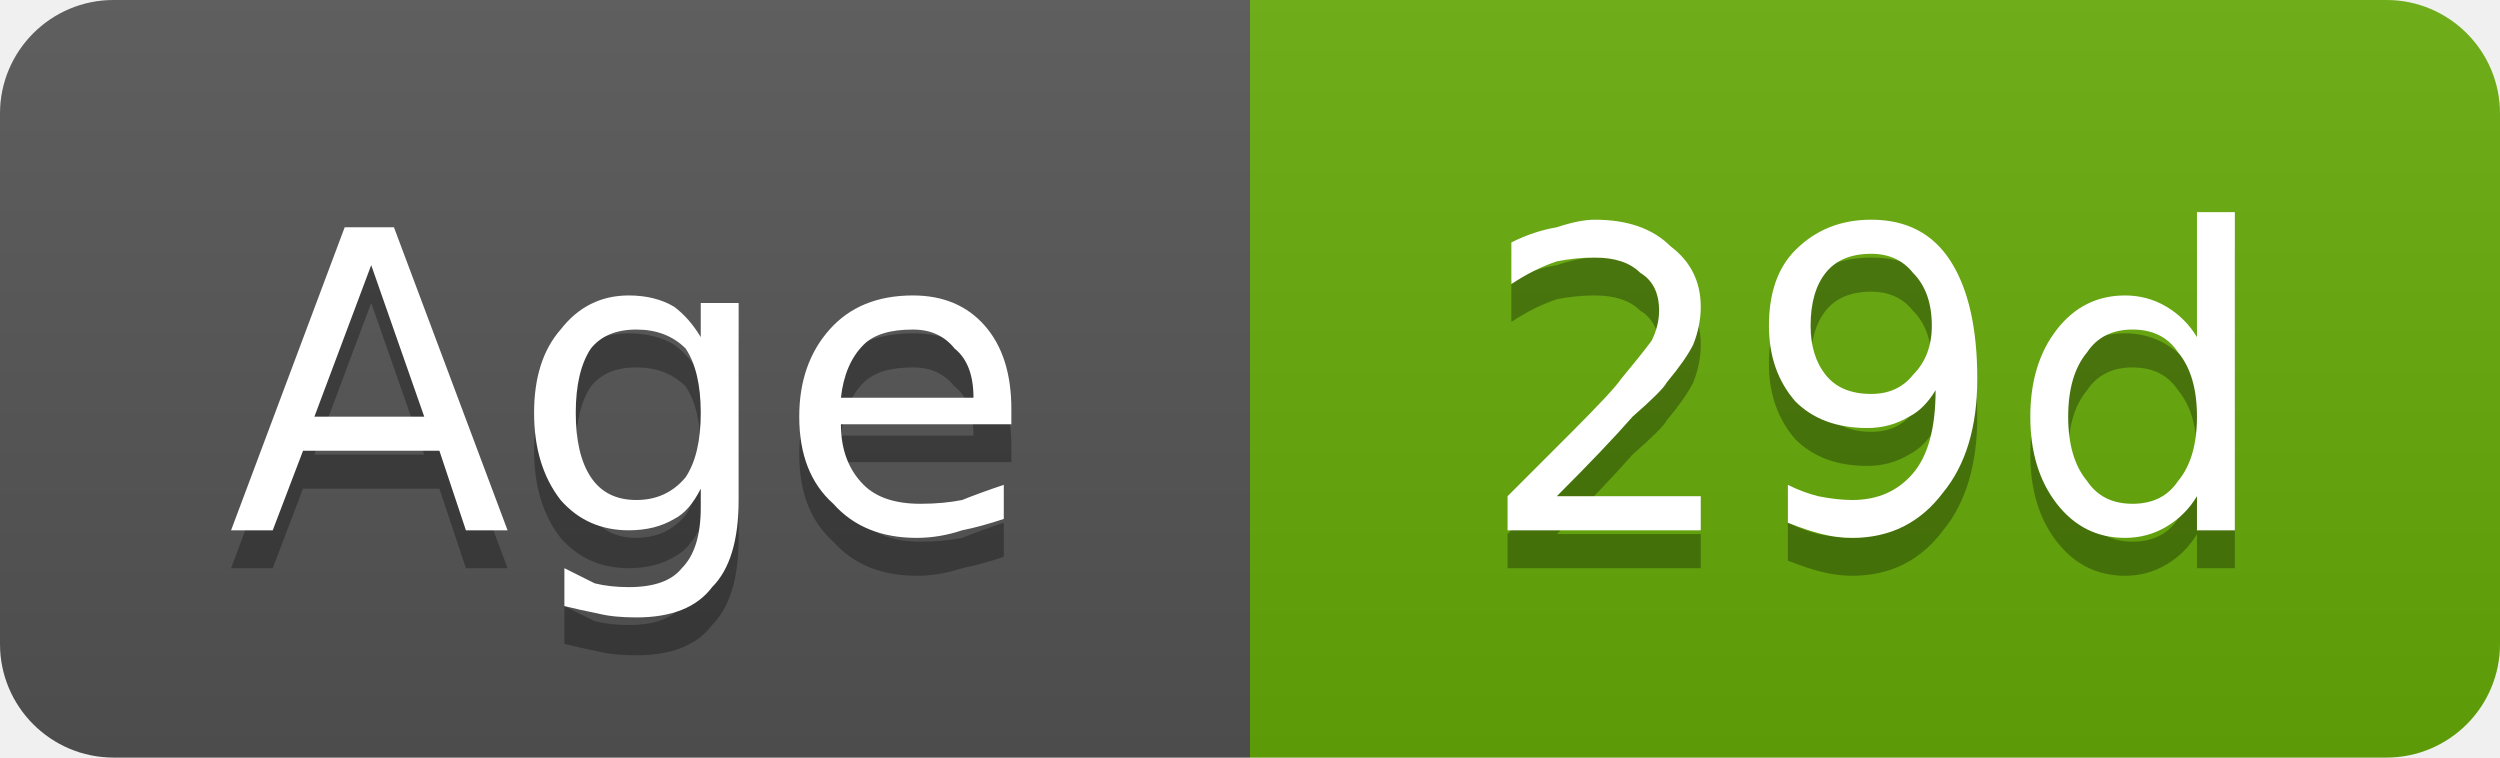
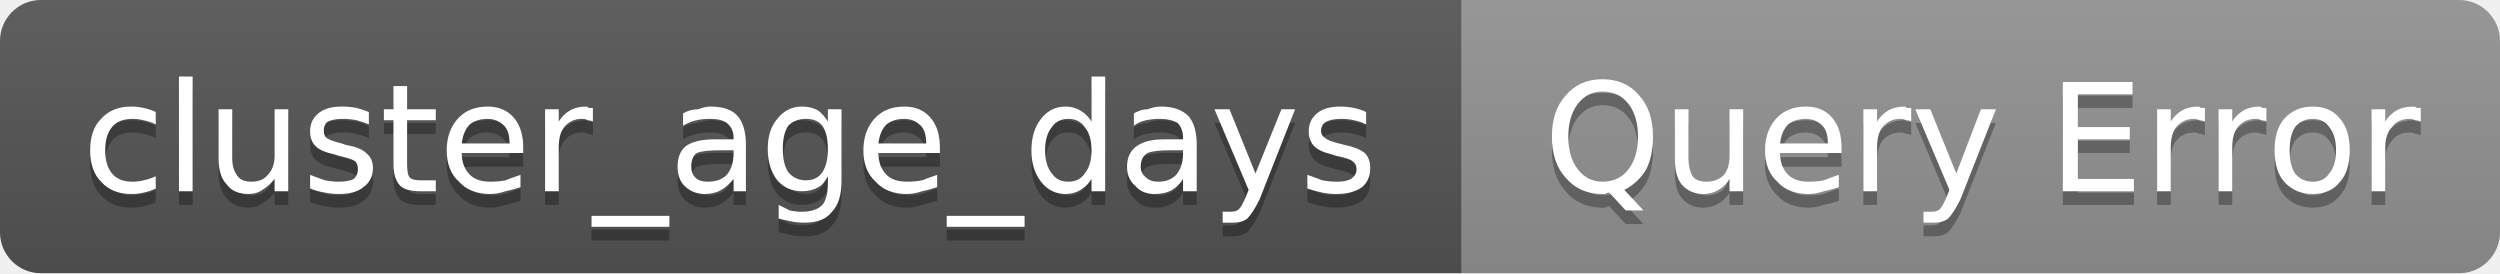
- <svg xmlns="http://www.w3.org/2000/svg" width="66" height="20" viewBox="0 0 66 20" role="img" aria-label="Age: 29d">
+ <svg xmlns="http://www.w3.org/2000/svg" width="183" height="20" viewBox="0 0 183 20" role="img" aria-label="cluster_age_days: Query Error">
  <linearGradient id="g-cluster_age_days" x2="0" y2="100%">
    <stop offset="0" stop-color="#bbb" stop-opacity=".1" />
    <stop offset="1" stop-opacity=".1" />
  </linearGradient>
  <clipPath id="r-cluster_age_days">
-     <rect width="66" height="20" rx="3" fill="#fff" />
+     <rect width="183" height="20" rx="3" fill="#fff" />
  </clipPath>
  <g clip-path="url(#r-cluster_age_days)">
-     <rect width="33" height="20" fill="#555" />
-     <rect x="33" width="33" height="20" fill="#67ac09" />
-     <rect width="66" height="20" fill="url(#g-cluster_age_days)" />
-     <path transform="translate(0 1)" fill="#010101" fill-opacity=".3" d="M9.8 7.0L8.3 11.0L11.2 11.0L9.8 7.0ZM9.1 6.0L10.4 6.0L13.4 14.0L12.3 14.0L11.6 11.9L8.0 11.9L7.2 14.0L6.1 14.0L9.1 6.0ZM18.5 10.9Q18.5 9.8 18.1 9.2Q17.6 8.7 16.8 8.7Q16.0 8.7 15.6 9.2Q15.2 9.8 15.2 10.9Q15.2 12.0 15.6 12.6Q16.0 13.2 16.8 13.2Q17.6 13.2 18.1 12.6Q18.5 12.0 18.5 10.9ZM19.5 13.2Q19.5 14.8 18.8 15.5Q18.2 16.3 16.8 16.3Q16.2 16.3 15.8 16.2Q15.3 16.1 14.9 16.0L14.9 15.0Q15.3 15.2 15.7 15.4Q16.1 15.5 16.6 15.5Q17.6 15.5 18.0 15.0Q18.5 14.5 18.5 13.4L18.5 12.9Q18.2 13.5 17.8 13.7Q17.3 14.0 16.6 14.0Q15.5 14.0 14.8 13.2Q14.1 12.3 14.1 10.9Q14.1 9.5 14.8 8.7Q15.5 7.8 16.6 7.8Q17.3 7.8 17.8 8.1Q18.2 8.4 18.5 8.9L18.5 8.0L19.5 8.0L19.5 13.2ZM26.7 10.8L26.7 11.2L22.2 11.2Q22.2 12.2 22.8 12.8Q23.3 13.3 24.3 13.3Q24.9 13.3 25.4 13.2Q25.9 13.0 26.5 12.8L26.5 13.7Q25.9 13.9 25.4 14.0Q24.8 14.2 24.2 14.2Q22.8 14.2 22.0 13.3Q21.1 12.5 21.1 11.0Q21.1 9.6 21.9 8.7Q22.7 7.8 24.1 7.8Q25.3 7.8 26.0 8.6Q26.7 9.4 26.7 10.8ZM25.7 10.5Q25.7 9.6 25.2 9.2Q24.8 8.7 24.1 8.7Q23.2 8.7 22.8 9.1Q22.3 9.6 22.2 10.5L25.7 10.5Z" />
-     <path fill="#fff" d="M9.8 7.0L8.3 11.0L11.2 11.0L9.8 7.0ZM9.1 6.0L10.4 6.0L13.4 14.0L12.3 14.0L11.6 11.9L8.0 11.9L7.2 14.0L6.1 14.0L9.1 6.0ZM18.5 10.9Q18.5 9.8 18.1 9.2Q17.6 8.7 16.8 8.7Q16.0 8.7 15.6 9.2Q15.2 9.8 15.2 10.9Q15.2 12.0 15.6 12.6Q16.0 13.2 16.8 13.2Q17.6 13.2 18.1 12.6Q18.5 12.0 18.5 10.9ZM19.5 13.2Q19.5 14.8 18.8 15.5Q18.2 16.3 16.8 16.3Q16.2 16.3 15.8 16.2Q15.3 16.1 14.9 16.0L14.9 15.0Q15.3 15.2 15.7 15.4Q16.1 15.5 16.6 15.5Q17.6 15.5 18.0 15.0Q18.5 14.5 18.5 13.4L18.5 12.9Q18.2 13.5 17.8 13.7Q17.3 14.0 16.6 14.0Q15.5 14.0 14.8 13.2Q14.1 12.3 14.1 10.9Q14.1 9.5 14.8 8.7Q15.5 7.8 16.6 7.8Q17.3 7.8 17.8 8.1Q18.2 8.4 18.5 8.9L18.5 8.0L19.5 8.0L19.5 13.2ZM26.7 10.8L26.7 11.2L22.2 11.2Q22.2 12.2 22.8 12.8Q23.3 13.3 24.3 13.3Q24.9 13.3 25.4 13.2Q25.9 13.0 26.5 12.8L26.5 13.7Q25.9 13.9 25.4 14.0Q24.8 14.2 24.2 14.2Q22.8 14.2 22.0 13.3Q21.1 12.5 21.1 11.0Q21.1 9.6 21.9 8.7Q22.7 7.8 24.1 7.8Q25.3 7.8 26.0 8.6Q26.7 9.4 26.7 10.8ZM25.7 10.5Q25.7 9.6 25.2 9.2Q24.8 8.7 24.1 8.7Q23.2 8.7 22.8 9.1Q22.3 9.6 22.2 10.5L25.7 10.5Z" />
-     <path transform="translate(0 1)" fill="#010101" fill-opacity=".3" d="M41.1 13.1L44.9 13.1L44.9 14.0L39.8 14.0L39.8 13.1Q40.4 12.5 41.5 11.4Q42.6 10.3 42.8 10.0Q43.3 9.4 43.6 9.0Q43.8 8.6 43.8 8.2Q43.8 7.5 43.3 7.2Q42.9 6.8 42.1 6.8Q41.6 6.8 41.1 6.9Q40.5 7.1 39.9 7.5L39.9 6.4Q40.5 6.1 41.1 6.0Q41.7 5.8 42.1 5.8Q43.4 5.8 44.1 6.5Q44.9 7.1 44.9 8.1Q44.9 8.6 44.7 9.1Q44.5 9.5 44.0 10.1Q43.9 10.3 43.1 11.0Q42.4 11.8 41.1 13.1ZM47.2 13.8L47.2 12.8Q47.6 13.0 48.0 13.1Q48.5 13.2 48.9 13.2Q49.9 13.2 50.5 12.5Q51.1 11.8 51.1 10.3Q50.8 10.8 50.4 11.0Q49.9 11.3 49.3 11.3Q48.1 11.3 47.4 10.6Q46.7 9.8 46.7 8.6Q46.7 7.3 47.4 6.6Q48.2 5.8 49.4 5.8Q50.8 5.8 51.5 6.9Q52.2 8.0 52.2 10.0Q52.2 11.9 51.3 13.0Q50.4 14.2 48.9 14.2Q48.5 14.2 48.1 14.1Q47.7 14.0 47.2 13.8ZM49.4 10.4Q50.1 10.4 50.5 9.9Q51.0 9.4 51.0 8.6Q51.0 7.7 50.5 7.2Q50.1 6.7 49.4 6.7Q48.6 6.7 48.2 7.2Q47.8 7.7 47.8 8.6Q47.8 9.4 48.2 9.9Q48.6 10.4 49.4 10.4ZM58.0 8.9L58.0 5.6L59.0 5.6L59.0 14.0L58.0 14.0L58.0 13.1Q57.7 13.6 57.2 13.9Q56.7 14.2 56.1 14.2Q55.0 14.2 54.3 13.3Q53.6 12.4 53.6 11.0Q53.6 9.6 54.3 8.7Q55.0 7.8 56.1 7.8Q56.7 7.8 57.2 8.1Q57.7 8.4 58.0 8.9ZM54.6 11.0Q54.6 12.1 55.1 12.7Q55.5 13.3 56.3 13.3Q57.1 13.3 57.5 12.7Q58.0 12.1 58.0 11.0Q58.0 9.9 57.5 9.3Q57.1 8.7 56.3 8.7Q55.5 8.7 55.1 9.3Q54.6 9.9 54.6 11.0Z" />
-     <path fill="#fff" d="M41.1 13.1L44.9 13.1L44.9 14.0L39.8 14.0L39.8 13.1Q40.4 12.5 41.5 11.4Q42.6 10.3 42.8 10.0Q43.3 9.4 43.6 9.0Q43.8 8.6 43.8 8.2Q43.8 7.5 43.3 7.2Q42.9 6.8 42.1 6.8Q41.6 6.8 41.1 6.9Q40.5 7.1 39.9 7.5L39.9 6.4Q40.5 6.1 41.1 6.0Q41.7 5.8 42.1 5.8Q43.4 5.8 44.1 6.5Q44.9 7.1 44.9 8.1Q44.9 8.6 44.7 9.1Q44.5 9.5 44.0 10.1Q43.9 10.3 43.1 11.0Q42.4 11.8 41.1 13.1ZM47.2 13.8L47.2 12.8Q47.6 13.0 48.0 13.1Q48.5 13.2 48.9 13.2Q49.9 13.2 50.5 12.5Q51.1 11.8 51.1 10.3Q50.8 10.8 50.4 11.0Q49.9 11.3 49.3 11.3Q48.1 11.3 47.4 10.6Q46.7 9.8 46.7 8.6Q46.7 7.3 47.4 6.6Q48.2 5.8 49.4 5.8Q50.8 5.8 51.5 6.9Q52.2 8.0 52.2 10.0Q52.2 11.9 51.3 13.0Q50.4 14.2 48.9 14.2Q48.5 14.2 48.1 14.1Q47.7 14.0 47.2 13.8ZM49.4 10.4Q50.1 10.4 50.5 9.9Q51.0 9.4 51.0 8.6Q51.0 7.7 50.5 7.2Q50.1 6.7 49.4 6.7Q48.6 6.7 48.2 7.2Q47.8 7.7 47.8 8.6Q47.8 9.4 48.2 9.9Q48.6 10.4 49.4 10.4ZM58.0 8.9L58.0 5.6L59.0 5.6L59.0 14.0L58.0 14.0L58.0 13.1Q57.7 13.6 57.2 13.9Q56.7 14.2 56.1 14.2Q55.0 14.2 54.3 13.3Q53.6 12.4 53.6 11.0Q53.6 9.6 54.3 8.7Q55.0 7.8 56.1 7.8Q56.7 7.8 57.2 8.1Q57.7 8.4 58.0 8.9ZM54.6 11.0Q54.6 12.1 55.1 12.7Q55.5 13.3 56.3 13.3Q57.1 13.3 57.5 12.7Q58.0 12.1 58.0 11.0Q58.0 9.9 57.5 9.3Q57.1 8.7 56.3 8.7Q55.5 8.7 55.1 9.3Q54.6 9.9 54.6 11.0Z" />
+     <rect width="107" height="20" fill="#555" />
+     <rect x="107" width="76" height="20" fill="#939393" />
+     <rect width="183" height="20" fill="url(#g-cluster_age_days)" />
+     <path transform="translate(0 1)" fill="#010101" fill-opacity=".3" d="M11.4 8.2L11.4 9.1Q11.0 8.9 10.5 8.8Q10.1 8.7 9.7 8.7Q8.7 8.7 8.2 9.3Q7.7 9.9 7.7 11.0Q7.7 12.1 8.2 12.7Q8.7 13.3 9.7 13.3Q10.1 13.3 10.5 13.2Q11.0 13.1 11.4 12.9L11.4 13.8Q11.0 14.0 10.5 14.1Q10.1 14.2 9.6 14.2Q8.2 14.2 7.4 13.3Q6.6 12.5 6.6 11.0Q6.6 9.5 7.4 8.7Q8.2 7.8 9.6 7.8Q10.1 7.8 10.5 7.9Q11.0 8.0 11.4 8.2ZM13.1 5.6L14.1 5.6L14.1 14.0L13.1 14.0L13.1 5.6ZM16.0 11.6L16.0 8.0L17.0 8.0L17.0 11.6Q17.0 12.4 17.4 12.9Q17.7 13.3 18.4 13.3Q19.2 13.3 19.6 12.8Q20.1 12.3 20.1 11.4L20.1 8.0L21.1 8.0L21.1 14.0L20.1 14.0L20.1 13.1Q19.7 13.6 19.2 13.9Q18.8 14.2 18.2 14.2Q17.1 14.2 16.6 13.5Q16.0 12.9 16.0 11.6ZM18.5 7.8L18.5 7.8ZM27.0 8.2L27.0 9.1Q26.5 8.9 26.1 8.8Q25.6 8.7 25.1 8.7Q24.4 8.7 24.0 8.9Q23.7 9.1 23.7 9.6Q23.7 9.9 23.9 10.1Q24.2 10.3 25.0 10.5L25.3 10.6Q26.4 10.8 26.8 11.2Q27.3 11.6 27.3 12.3Q27.3 13.2 26.6 13.7Q26.0 14.2 24.8 14.2Q24.3 14.2 23.8 14.1Q23.2 14.0 22.7 13.8L22.7 12.8Q23.2 13.0 23.8 13.2Q24.3 13.3 24.8 13.3Q25.5 13.3 25.9 13.1Q26.2 12.8 26.2 12.4Q26.2 12.0 26.0 11.8Q25.7 11.6 24.8 11.4L24.5 11.3Q23.5 11.1 23.1 10.7Q22.7 10.3 22.7 9.6Q22.7 8.8 23.3 8.3Q23.9 7.8 25.0 7.8Q25.6 7.8 26.1 7.9Q26.5 8.0 27.0 8.2ZM29.8 6.3L29.8 8.0L31.9 8.0L31.9 8.8L29.8 8.8L29.8 12.0Q29.8 12.8 30.0 13.0Q30.2 13.2 30.8 13.2L31.9 13.2L31.9 14.0L30.8 14.0Q29.7 14.0 29.3 13.6Q28.8 13.1 28.8 12.0L28.8 8.8L28.1 8.8L28.1 8.0L28.8 8.0L28.8 6.3L29.8 6.3ZM38.3 10.8L38.3 11.2L33.8 11.2Q33.8 12.2 34.4 12.8Q34.9 13.3 35.9 13.3Q36.5 13.3 37.0 13.2Q37.5 13.0 38.1 12.8L38.1 13.7Q37.5 13.9 37.0 14.0Q36.4 14.2 35.9 14.2Q34.4 14.2 33.6 13.3Q32.7 12.5 32.7 11.0Q32.7 9.6 33.5 8.7Q34.3 7.8 35.7 7.8Q36.9 7.8 37.6 8.6Q38.3 9.4 38.3 10.8ZM37.3 10.5Q37.3 9.6 36.9 9.2Q36.4 8.7 35.7 8.7Q34.9 8.7 34.4 9.1Q33.9 9.6 33.8 10.5L37.3 10.5ZM43.4 8.9Q43.2 8.8 43.0 8.8Q42.9 8.7 42.6 8.7Q41.8 8.7 41.3 9.3Q40.9 9.8 40.9 10.8L40.9 14.0L39.9 14.0L39.9 8.0L40.9 8.0L40.9 8.9Q41.2 8.4 41.7 8.1Q42.2 7.8 42.9 7.8Q43.0 7.8 43.1 7.9Q43.2 7.9 43.4 7.9L43.4 8.9ZM49.0 15.8L49.0 16.6L43.3 16.6L43.3 15.8L49.0 15.8ZM52.7 11.0Q51.5 11.0 51.0 11.2Q50.6 11.5 50.6 12.2Q50.6 12.7 50.9 13.0Q51.2 13.3 51.8 13.3Q52.7 13.3 53.2 12.8Q53.7 12.2 53.7 11.2L53.7 11.0L52.7 11.0ZM54.6 10.6L54.6 14.0L53.7 14.0L53.7 13.1Q53.3 13.6 52.8 13.9Q52.3 14.2 51.6 14.2Q50.7 14.2 50.1 13.6Q49.6 13.1 49.6 12.2Q49.6 11.2 50.2 10.7Q50.9 10.2 52.3 10.2L53.7 10.2L53.7 10.1Q53.7 9.4 53.2 9.0Q52.8 8.7 52.0 8.7Q51.4 8.7 51.0 8.8Q50.5 8.9 50.0 9.2L50.0 8.3Q50.5 8.0 51.1 8.0Q51.6 7.8 52.0 7.8Q53.4 7.8 54.0 8.5Q54.6 9.2 54.6 10.6ZM60.6 10.9Q60.6 9.8 60.2 9.2Q59.8 8.7 59.0 8.7Q58.2 8.7 57.7 9.2Q57.3 9.8 57.3 10.9Q57.3 12.0 57.7 12.6Q58.2 13.2 59.0 13.2Q59.8 13.2 60.2 12.6Q60.6 12.0 60.6 10.9ZM61.6 13.2Q61.6 14.8 60.9 15.5Q60.3 16.3 58.9 16.3Q58.3 16.3 57.9 16.2Q57.4 16.1 57.0 16.0L57.0 15.0Q57.4 15.2 57.8 15.4Q58.2 15.5 58.7 15.5Q59.7 15.5 60.2 15.0Q60.6 14.5 60.6 13.4L60.6 12.9Q60.3 13.5 59.9 13.7Q59.4 14.0 58.7 14.0Q57.6 14.0 56.9 13.2Q56.2 12.3 56.2 10.9Q56.2 9.5 56.9 8.7Q57.6 7.8 58.7 7.8Q59.4 7.8 59.9 8.1Q60.3 8.4 60.6 8.9L60.6 8.0L61.6 8.0L61.6 13.2ZM68.8 10.8L68.8 11.2L64.3 11.2Q64.3 12.2 64.9 12.8Q65.4 13.3 66.4 13.3Q67.0 13.3 67.5 13.2Q68.0 13.0 68.6 12.8L68.6 13.7Q68.0 13.9 67.5 14.0Q66.9 14.2 66.4 14.2Q64.9 14.2 64.1 13.3Q63.2 12.5 63.2 11.0Q63.2 9.6 64.0 8.7Q64.8 7.8 66.2 7.8Q67.4 7.8 68.1 8.6Q68.8 9.4 68.8 10.8ZM67.8 10.5Q67.8 9.6 67.4 9.2Q66.9 8.7 66.2 8.7Q65.4 8.7 64.9 9.1Q64.4 9.6 64.3 10.5L67.8 10.5ZM75.0 15.8L75.0 16.6L69.3 16.6L69.3 15.8L75.0 15.8ZM79.9 8.9L79.9 5.6L80.9 5.6L80.9 14.0L79.9 14.0L79.9 13.1Q79.6 13.6 79.1 13.9Q78.6 14.2 78.0 14.2Q76.9 14.2 76.2 13.3Q75.5 12.4 75.5 11.0Q75.5 9.6 76.2 8.7Q76.9 7.8 78.0 7.8Q78.6 7.8 79.1 8.1Q79.6 8.4 79.9 8.9ZM76.5 11.0Q76.5 12.1 77.0 12.7Q77.4 13.3 78.2 13.3Q79.0 13.3 79.4 12.7Q79.9 12.1 79.9 11.0Q79.9 9.9 79.4 9.3Q79.0 8.7 78.2 8.7Q77.4 8.7 77.0 9.3Q76.5 9.9 76.5 11.0ZM85.6 11.0Q84.5 11.0 84.0 11.2Q83.5 11.5 83.5 12.2Q83.5 12.7 83.9 13.0Q84.2 13.3 84.8 13.3Q85.6 13.3 86.1 12.8Q86.6 12.2 86.6 11.2L86.6 11.0L85.6 11.0ZM87.6 10.6L87.6 14.0L86.6 14.0L86.6 13.1Q86.3 13.6 85.8 13.9Q85.3 14.2 84.5 14.2Q83.6 14.2 83.1 13.6Q82.5 13.1 82.5 12.2Q82.5 11.2 83.2 10.7Q83.9 10.2 85.2 10.2L86.6 10.2L86.6 10.1Q86.6 9.4 86.2 9.0Q85.7 8.7 84.9 8.7Q84.4 8.7 83.9 8.8Q83.4 8.9 83.0 9.2L83.0 8.3Q83.5 8.0 84.0 8.0Q84.5 7.8 85.0 7.8Q86.3 7.8 87.0 8.5Q87.6 9.2 87.6 10.6ZM92.2 14.6Q91.7 15.6 91.3 16.0Q90.9 16.3 90.3 16.3L89.5 16.3L89.5 15.5L90.1 15.5Q90.5 15.5 90.7 15.3Q90.9 15.1 91.2 14.4L91.4 13.9L88.9 8.0L90.0 8.0L91.9 12.7L93.8 8.0L94.8 8.0L92.2 14.6ZM100.0 8.2L100.0 9.1Q99.6 8.9 99.1 8.8Q98.7 8.7 98.2 8.7Q97.5 8.7 97.1 8.9Q96.7 9.1 96.7 9.6Q96.7 9.9 97.0 10.1Q97.2 10.3 98.0 10.5L98.4 10.6Q99.4 10.8 99.9 11.2Q100.3 11.6 100.3 12.3Q100.3 13.2 99.7 13.7Q99.0 14.2 97.8 14.2Q97.3 14.2 96.8 14.1Q96.3 14.0 95.7 13.8L95.7 12.8Q96.3 13.0 96.8 13.2Q97.3 13.3 97.9 13.3Q98.5 13.3 98.9 13.1Q99.3 12.8 99.3 12.4Q99.3 12.0 99.0 11.8Q98.8 11.6 97.8 11.4L97.5 11.3Q96.6 11.1 96.2 10.7Q95.8 10.3 95.8 9.6Q95.8 8.8 96.4 8.3Q97.0 7.8 98.1 7.8Q98.6 7.8 99.1 7.9Q99.6 8.0 100.0 8.2Z" />
+     <path fill="#fff" d="M11.4 8.2L11.4 9.1Q11.0 8.9 10.5 8.8Q10.1 8.7 9.7 8.7Q8.7 8.7 8.2 9.3Q7.7 9.9 7.7 11.0Q7.7 12.1 8.2 12.7Q8.7 13.3 9.7 13.3Q10.1 13.3 10.5 13.2Q11.0 13.1 11.4 12.9L11.4 13.8Q11.0 14.0 10.5 14.1Q10.1 14.2 9.6 14.2Q8.2 14.2 7.4 13.3Q6.6 12.5 6.6 11.0Q6.6 9.5 7.4 8.7Q8.2 7.8 9.6 7.8Q10.1 7.8 10.5 7.9Q11.0 8.0 11.4 8.2ZM13.1 5.6L14.1 5.6L14.1 14.0L13.1 14.0L13.1 5.6ZM16.0 11.6L16.0 8.0L17.0 8.0L17.0 11.6Q17.0 12.4 17.4 12.9Q17.7 13.3 18.4 13.3Q19.2 13.3 19.6 12.8Q20.1 12.3 20.1 11.4L20.1 8.0L21.1 8.0L21.1 14.0L20.1 14.0L20.1 13.1Q19.7 13.6 19.2 13.9Q18.8 14.2 18.2 14.2Q17.1 14.2 16.6 13.5Q16.0 12.9 16.0 11.6ZM18.5 7.8L18.5 7.8ZM27.0 8.2L27.0 9.1Q26.5 8.9 26.1 8.8Q25.6 8.7 25.1 8.7Q24.4 8.7 24.0 8.9Q23.7 9.1 23.7 9.6Q23.7 9.9 23.9 10.1Q24.2 10.3 25.0 10.5L25.3 10.6Q26.4 10.8 26.8 11.2Q27.3 11.6 27.3 12.3Q27.3 13.2 26.6 13.7Q26.0 14.2 24.8 14.2Q24.3 14.2 23.8 14.1Q23.2 14.0 22.7 13.8L22.7 12.8Q23.2 13.0 23.8 13.2Q24.3 13.3 24.8 13.3Q25.5 13.3 25.9 13.1Q26.2 12.8 26.2 12.4Q26.2 12.0 26.0 11.8Q25.7 11.6 24.8 11.4L24.5 11.3Q23.5 11.1 23.1 10.7Q22.7 10.3 22.7 9.6Q22.7 8.8 23.3 8.3Q23.9 7.8 25.0 7.8Q25.6 7.8 26.1 7.9Q26.5 8.0 27.0 8.2ZM29.8 6.3L29.8 8.0L31.9 8.0L31.9 8.8L29.8 8.8L29.8 12.0Q29.8 12.8 30.0 13.0Q30.2 13.2 30.8 13.2L31.9 13.2L31.9 14.0L30.8 14.0Q29.7 14.0 29.3 13.6Q28.8 13.1 28.8 12.0L28.8 8.8L28.1 8.8L28.1 8.0L28.8 8.0L28.8 6.3L29.8 6.3ZM38.3 10.8L38.3 11.2L33.8 11.2Q33.8 12.2 34.4 12.8Q34.9 13.3 35.9 13.3Q36.5 13.3 37.0 13.2Q37.5 13.0 38.1 12.8L38.1 13.7Q37.5 13.9 37.0 14.0Q36.4 14.2 35.9 14.2Q34.4 14.2 33.6 13.3Q32.7 12.5 32.7 11.0Q32.7 9.6 33.5 8.7Q34.3 7.8 35.7 7.8Q36.9 7.8 37.6 8.6Q38.3 9.4 38.3 10.8ZM37.3 10.5Q37.3 9.6 36.9 9.2Q36.4 8.7 35.7 8.7Q34.9 8.7 34.4 9.1Q33.9 9.6 33.8 10.5L37.3 10.5ZM43.4 8.9Q43.2 8.8 43.0 8.8Q42.9 8.7 42.6 8.7Q41.8 8.7 41.3 9.3Q40.9 9.8 40.9 10.8L40.9 14.0L39.9 14.0L39.9 8.0L40.9 8.0L40.9 8.9Q41.2 8.4 41.7 8.1Q42.2 7.8 42.9 7.8Q43.0 7.8 43.1 7.9Q43.2 7.9 43.4 7.9L43.4 8.9ZM49.0 15.8L49.0 16.6L43.3 16.6L43.3 15.8L49.0 15.8ZM52.7 11.0Q51.5 11.0 51.0 11.2Q50.6 11.5 50.6 12.2Q50.6 12.7 50.9 13.0Q51.2 13.3 51.8 13.3Q52.7 13.3 53.2 12.8Q53.7 12.2 53.7 11.2L53.7 11.0L52.7 11.0ZM54.6 10.6L54.6 14.0L53.7 14.0L53.7 13.1Q53.3 13.6 52.8 13.9Q52.3 14.2 51.6 14.2Q50.7 14.2 50.1 13.6Q49.6 13.1 49.6 12.2Q49.6 11.2 50.2 10.7Q50.9 10.2 52.3 10.2L53.7 10.2L53.7 10.1Q53.7 9.4 53.2 9.0Q52.8 8.7 52.0 8.7Q51.4 8.7 51.0 8.8Q50.5 8.9 50.0 9.2L50.0 8.3Q50.5 8.0 51.1 8.0Q51.6 7.8 52.0 7.8Q53.4 7.8 54.0 8.5Q54.6 9.2 54.6 10.6ZM60.6 10.9Q60.6 9.8 60.2 9.2Q59.8 8.7 59.0 8.7Q58.2 8.7 57.7 9.2Q57.3 9.8 57.3 10.9Q57.3 12.0 57.7 12.6Q58.2 13.2 59.0 13.2Q59.8 13.2 60.2 12.6Q60.6 12.0 60.6 10.9ZM61.6 13.2Q61.6 14.8 60.9 15.5Q60.3 16.3 58.9 16.3Q58.3 16.3 57.9 16.2Q57.4 16.1 57.0 16.0L57.0 15.0Q57.4 15.2 57.8 15.4Q58.2 15.5 58.7 15.5Q59.7 15.5 60.2 15.0Q60.6 14.5 60.6 13.4L60.6 12.9Q60.3 13.5 59.9 13.7Q59.4 14.0 58.7 14.0Q57.6 14.0 56.9 13.2Q56.2 12.3 56.2 10.9Q56.2 9.5 56.9 8.7Q57.6 7.8 58.7 7.8Q59.4 7.8 59.9 8.1Q60.3 8.4 60.6 8.9L60.6 8.0L61.6 8.0L61.6 13.2ZM68.8 10.8L68.8 11.2L64.3 11.2Q64.3 12.2 64.9 12.8Q65.4 13.3 66.4 13.3Q67.0 13.3 67.5 13.2Q68.0 13.0 68.6 12.8L68.6 13.7Q68.0 13.9 67.5 14.0Q66.9 14.2 66.4 14.2Q64.9 14.2 64.1 13.3Q63.2 12.5 63.2 11.0Q63.2 9.6 64.0 8.7Q64.8 7.8 66.2 7.8Q67.4 7.8 68.1 8.6Q68.8 9.4 68.8 10.8ZM67.8 10.5Q67.8 9.6 67.4 9.2Q66.9 8.7 66.2 8.7Q65.4 8.7 64.9 9.1Q64.4 9.6 64.3 10.5L67.8 10.5ZM75.0 15.8L75.0 16.6L69.3 16.6L69.3 15.8L75.0 15.8ZM79.9 8.9L79.9 5.6L80.9 5.6L80.9 14.0L79.9 14.0L79.9 13.1Q79.6 13.6 79.1 13.9Q78.6 14.2 78.0 14.2Q76.9 14.2 76.2 13.3Q75.5 12.4 75.5 11.0Q75.5 9.6 76.2 8.7Q76.9 7.8 78.0 7.8Q78.6 7.8 79.1 8.1Q79.6 8.4 79.9 8.9ZM76.5 11.0Q76.5 12.1 77.0 12.7Q77.4 13.3 78.2 13.3Q79.0 13.3 79.4 12.7Q79.9 12.1 79.9 11.0Q79.9 9.9 79.4 9.3Q79.0 8.7 78.2 8.7Q77.4 8.7 77.0 9.3Q76.5 9.9 76.5 11.0ZM85.6 11.0Q84.5 11.0 84.0 11.2Q83.5 11.5 83.5 12.2Q83.5 12.7 83.9 13.0Q84.2 13.3 84.8 13.3Q85.6 13.3 86.1 12.8Q86.6 12.2 86.6 11.2L86.6 11.0L85.6 11.0ZM87.6 10.6L87.6 14.0L86.6 14.0L86.6 13.1Q86.3 13.6 85.8 13.9Q85.3 14.2 84.5 14.2Q83.6 14.2 83.1 13.6Q82.5 13.1 82.5 12.2Q82.5 11.2 83.2 10.7Q83.9 10.2 85.2 10.2L86.6 10.2L86.6 10.1Q86.6 9.4 86.2 9.0Q85.7 8.7 84.9 8.7Q84.4 8.7 83.9 8.8Q83.4 8.9 83.0 9.2L83.0 8.3Q83.5 8.0 84.0 8.0Q84.5 7.8 85.0 7.8Q86.3 7.8 87.0 8.5Q87.6 9.2 87.6 10.6ZM92.2 14.6Q91.7 15.6 91.3 16.0Q90.9 16.3 90.3 16.3L89.5 16.3L89.5 15.5L90.1 15.5Q90.5 15.5 90.7 15.3Q90.9 15.1 91.2 14.4L91.4 13.9L88.9 8.0L90.0 8.0L91.9 12.7L93.8 8.0L94.8 8.0L92.2 14.6ZM100.0 8.2L100.0 9.1Q99.6 8.9 99.1 8.8Q98.7 8.7 98.2 8.7Q97.5 8.7 97.1 8.9Q96.7 9.1 96.7 9.6Q96.7 9.9 97.0 10.1Q97.2 10.3 98.0 10.5L98.4 10.6Q99.4 10.8 99.9 11.2Q100.3 11.6 100.3 12.3Q100.3 13.2 99.7 13.7Q99.0 14.2 97.8 14.2Q97.3 14.2 96.8 14.1Q96.3 14.0 95.7 13.8L95.7 12.8Q96.3 13.0 96.8 13.2Q97.3 13.3 97.9 13.3Q98.5 13.3 98.9 13.1Q99.3 12.8 99.3 12.4Q99.3 12.0 99.0 11.8Q98.8 11.6 97.8 11.4L97.5 11.3Q96.6 11.1 96.2 10.7Q95.8 10.3 95.8 9.6Q95.8 8.8 96.4 8.3Q97.0 7.8 98.1 7.8Q98.6 7.8 99.1 7.9Q99.6 8.0 100.0 8.2Z" />
+     <path transform="translate(0 1)" fill="#010101" fill-opacity=".3" d="M117.3 6.7Q116.2 6.7 115.5 7.6Q114.8 8.5 114.8 10.0Q114.8 11.5 115.5 12.4Q116.2 13.3 117.3 13.3Q118.5 13.3 119.2 12.4Q119.9 11.5 119.9 10.0Q119.9 8.5 119.2 7.6Q118.5 6.7 117.3 6.7ZM118.9 13.9L120.3 15.4L119.0 15.4L117.8 14.1Q117.6 14.1 117.5 14.2Q117.4 14.2 117.3 14.2Q115.6 14.2 114.6 13.0Q113.6 11.9 113.6 10.0Q113.6 8.1 114.6 7.0Q115.6 5.8 117.3 5.8Q119.0 5.8 120.0 7.0Q121.0 8.1 121.0 10.0Q121.0 11.4 120.5 12.4Q119.9 13.4 118.9 13.9ZM122.6 11.6L122.6 8.0L123.6 8.0L123.6 11.6Q123.6 12.4 123.9 12.9Q124.2 13.3 124.9 13.3Q125.7 13.3 126.2 12.8Q126.6 12.3 126.6 11.4L126.6 8.0L127.6 8.0L127.6 14.0L126.6 14.0L126.6 13.1Q126.3 13.6 125.8 13.9Q125.3 14.2 124.7 14.2Q123.7 14.2 123.1 13.5Q122.6 12.9 122.6 11.6ZM125.1 7.8L125.1 7.8ZM134.8 10.8L134.8 11.2L130.3 11.2Q130.3 12.2 130.9 12.8Q131.4 13.3 132.4 13.3Q133.0 13.3 133.5 13.2Q134.0 13.0 134.6 12.8L134.6 13.7Q134.0 13.9 133.5 14.0Q132.9 14.2 132.4 14.2Q130.9 14.2 130.1 13.3Q129.2 12.5 129.2 11.0Q129.2 9.6 130.0 8.7Q130.8 7.8 132.2 7.8Q133.4 7.8 134.1 8.6Q134.8 9.4 134.8 10.8ZM133.8 10.5Q133.8 9.6 133.4 9.2Q132.9 8.7 132.2 8.7Q131.4 8.7 130.9 9.1Q130.4 9.6 130.3 10.5L133.8 10.5ZM139.9 8.9Q139.8 8.8 139.5 8.8Q139.4 8.7 139.1 8.7Q138.3 8.7 137.8 9.3Q137.4 9.8 137.4 10.8L137.4 14.0L136.4 14.0L136.4 8.0L137.4 8.0L137.4 8.9Q137.7 8.4 138.2 8.1Q138.7 7.8 139.4 7.8Q139.5 7.8 139.6 7.9Q139.8 7.9 139.9 7.9L139.9 8.9ZM143.5 14.6Q143.0 15.6 142.6 16.0Q142.2 16.3 141.6 16.3L140.8 16.3L140.8 15.5L141.4 15.5Q141.8 15.5 142.0 15.3Q142.2 15.1 142.5 14.4L142.7 13.9L140.2 8.0L141.3 8.0L143.2 12.7L145.0 8.0L146.1 8.0L143.5 14.6ZM151.0 6.0L156.1 6.0L156.1 6.9L152.1 6.9L152.1 9.3L155.9 9.3L155.9 10.2L152.1 10.2L152.1 13.1L156.2 13.1L156.2 14.0L151.0 14.0L151.0 6.0ZM161.4 8.9Q161.2 8.8 161.0 8.8Q160.8 8.7 160.6 8.7Q159.8 8.7 159.3 9.3Q158.9 9.8 158.9 10.8L158.9 14.0L157.9 14.0L157.9 8.0L158.9 8.0L158.9 8.9Q159.2 8.4 159.7 8.1Q160.2 7.8 160.9 7.8Q161.0 7.8 161.1 7.9Q161.2 7.9 161.4 7.9L161.4 8.9ZM165.9 8.9Q165.8 8.8 165.5 8.8Q165.4 8.7 165.1 8.7Q164.3 8.7 163.8 9.3Q163.4 9.8 163.4 10.8L163.4 14.0L162.4 14.0L162.4 8.0L163.4 8.0L163.4 8.9Q163.7 8.4 164.2 8.1Q164.7 7.8 165.4 7.8Q165.5 7.8 165.6 7.9Q165.8 7.9 165.9 7.9L165.9 8.9ZM169.3 8.7Q168.5 8.7 168.0 9.3Q167.6 9.9 167.6 11.0Q167.6 12.1 168.0 12.7Q168.5 13.3 169.3 13.3Q170.1 13.3 170.5 12.7Q171.0 12.1 171.0 11.0Q171.0 9.9 170.5 9.3Q170.1 8.7 169.3 8.7ZM169.3 7.8Q170.6 7.8 171.3 8.7Q172.0 9.5 172.0 11.0Q172.0 12.5 171.3 13.3Q170.6 14.2 169.3 14.2Q168.0 14.2 167.2 13.3Q166.5 12.5 166.5 11.0Q166.5 9.5 167.2 8.7Q168.0 7.8 169.3 7.8ZM177.2 8.9Q177.0 8.8 176.8 8.8Q176.6 8.7 176.4 8.7Q175.5 8.7 175.1 9.3Q174.6 9.8 174.6 10.8L174.6 14.0L173.6 14.0L173.6 8.0L174.6 8.0L174.6 8.9Q174.9 8.4 175.4 8.1Q175.9 7.8 176.7 7.8Q176.8 7.8 176.9 7.9Q177.0 7.9 177.2 7.9L177.2 8.9Z" />
+     <path fill="#fff" d="M117.3 6.7Q116.2 6.7 115.5 7.6Q114.8 8.5 114.8 10.0Q114.8 11.5 115.5 12.4Q116.2 13.3 117.3 13.3Q118.5 13.3 119.2 12.4Q119.9 11.5 119.9 10.0Q119.9 8.5 119.2 7.6Q118.5 6.7 117.3 6.7ZM118.9 13.9L120.3 15.4L119.0 15.4L117.8 14.1Q117.6 14.1 117.5 14.2Q117.4 14.2 117.3 14.2Q115.6 14.2 114.6 13.0Q113.6 11.9 113.6 10.0Q113.6 8.1 114.6 7.0Q115.6 5.8 117.3 5.8Q119.0 5.8 120.0 7.0Q121.0 8.1 121.0 10.0Q121.0 11.4 120.5 12.4Q119.9 13.4 118.9 13.9ZM122.6 11.6L122.6 8.0L123.6 8.0L123.6 11.6Q123.6 12.4 123.9 12.9Q124.2 13.3 124.9 13.3Q125.7 13.3 126.2 12.8Q126.6 12.3 126.6 11.4L126.6 8.0L127.6 8.0L127.6 14.0L126.6 14.0L126.6 13.1Q126.3 13.6 125.8 13.9Q125.3 14.2 124.7 14.2Q123.7 14.2 123.1 13.5Q122.6 12.9 122.6 11.6ZM125.1 7.8L125.1 7.8ZM134.8 10.8L134.8 11.2L130.3 11.2Q130.3 12.2 130.9 12.8Q131.4 13.3 132.4 13.3Q133.0 13.3 133.5 13.2Q134.0 13.0 134.6 12.8L134.6 13.7Q134.0 13.9 133.5 14.0Q132.9 14.2 132.4 14.2Q130.9 14.2 130.1 13.3Q129.2 12.5 129.2 11.0Q129.2 9.6 130.0 8.7Q130.8 7.8 132.2 7.8Q133.4 7.8 134.1 8.6Q134.8 9.4 134.8 10.8ZM133.8 10.5Q133.8 9.6 133.4 9.2Q132.9 8.7 132.2 8.7Q131.4 8.7 130.9 9.1Q130.4 9.6 130.3 10.5L133.8 10.5ZM139.9 8.9Q139.8 8.8 139.5 8.8Q139.4 8.7 139.1 8.7Q138.3 8.7 137.8 9.3Q137.4 9.8 137.4 10.8L137.4 14.0L136.4 14.0L136.4 8.0L137.4 8.0L137.4 8.9Q137.7 8.4 138.2 8.1Q138.7 7.8 139.4 7.8Q139.5 7.8 139.6 7.9Q139.8 7.9 139.9 7.9L139.9 8.9ZM143.5 14.6Q143.0 15.6 142.6 16.0Q142.2 16.3 141.6 16.3L140.8 16.3L140.8 15.5L141.4 15.5Q141.8 15.5 142.0 15.3Q142.2 15.1 142.5 14.4L142.7 13.9L140.2 8.0L141.3 8.0L143.2 12.7L145.0 8.0L146.1 8.0L143.5 14.6ZM151.0 6.0L156.1 6.0L156.1 6.9L152.1 6.9L152.1 9.3L155.9 9.3L155.9 10.2L152.1 10.2L152.1 13.1L156.2 13.1L156.2 14.0L151.0 14.0L151.0 6.0ZM161.4 8.9Q161.2 8.8 161.0 8.8Q160.8 8.7 160.6 8.7Q159.8 8.7 159.3 9.3Q158.9 9.8 158.9 10.8L158.9 14.0L157.9 14.0L157.9 8.0L158.9 8.0L158.9 8.9Q159.2 8.4 159.7 8.1Q160.2 7.8 160.9 7.8Q161.0 7.8 161.1 7.9Q161.2 7.9 161.4 7.9L161.4 8.9ZM165.9 8.9Q165.8 8.8 165.5 8.8Q165.4 8.7 165.1 8.7Q164.3 8.7 163.8 9.3Q163.4 9.8 163.4 10.8L163.4 14.0L162.4 14.0L162.4 8.0L163.4 8.0L163.4 8.9Q163.7 8.4 164.2 8.1Q164.7 7.8 165.4 7.8Q165.5 7.8 165.6 7.9Q165.8 7.9 165.9 7.9L165.9 8.9ZM169.3 8.7Q168.5 8.7 168.0 9.3Q167.6 9.9 167.6 11.0Q167.6 12.1 168.0 12.7Q168.5 13.3 169.3 13.3Q170.1 13.3 170.5 12.7Q171.0 12.1 171.0 11.0Q171.0 9.9 170.5 9.3Q170.1 8.7 169.3 8.7ZM169.3 7.8Q170.6 7.8 171.3 8.7Q172.0 9.5 172.0 11.0Q172.0 12.5 171.3 13.3Q170.6 14.2 169.3 14.2Q168.0 14.2 167.2 13.3Q166.5 12.5 166.5 11.0Q166.5 9.5 167.2 8.7Q168.0 7.8 169.3 7.8ZM177.2 8.9Q177.0 8.8 176.8 8.8Q176.6 8.7 176.4 8.7Q175.5 8.7 175.1 9.3Q174.6 9.8 174.6 10.8L174.6 14.0L173.6 14.0L173.6 8.0L174.6 8.0L174.6 8.9Q174.9 8.4 175.4 8.1Q175.9 7.8 176.7 7.8Q176.8 7.8 176.9 7.9Q177.0 7.9 177.2 7.9L177.2 8.9Z" />
  </g>
</svg>
